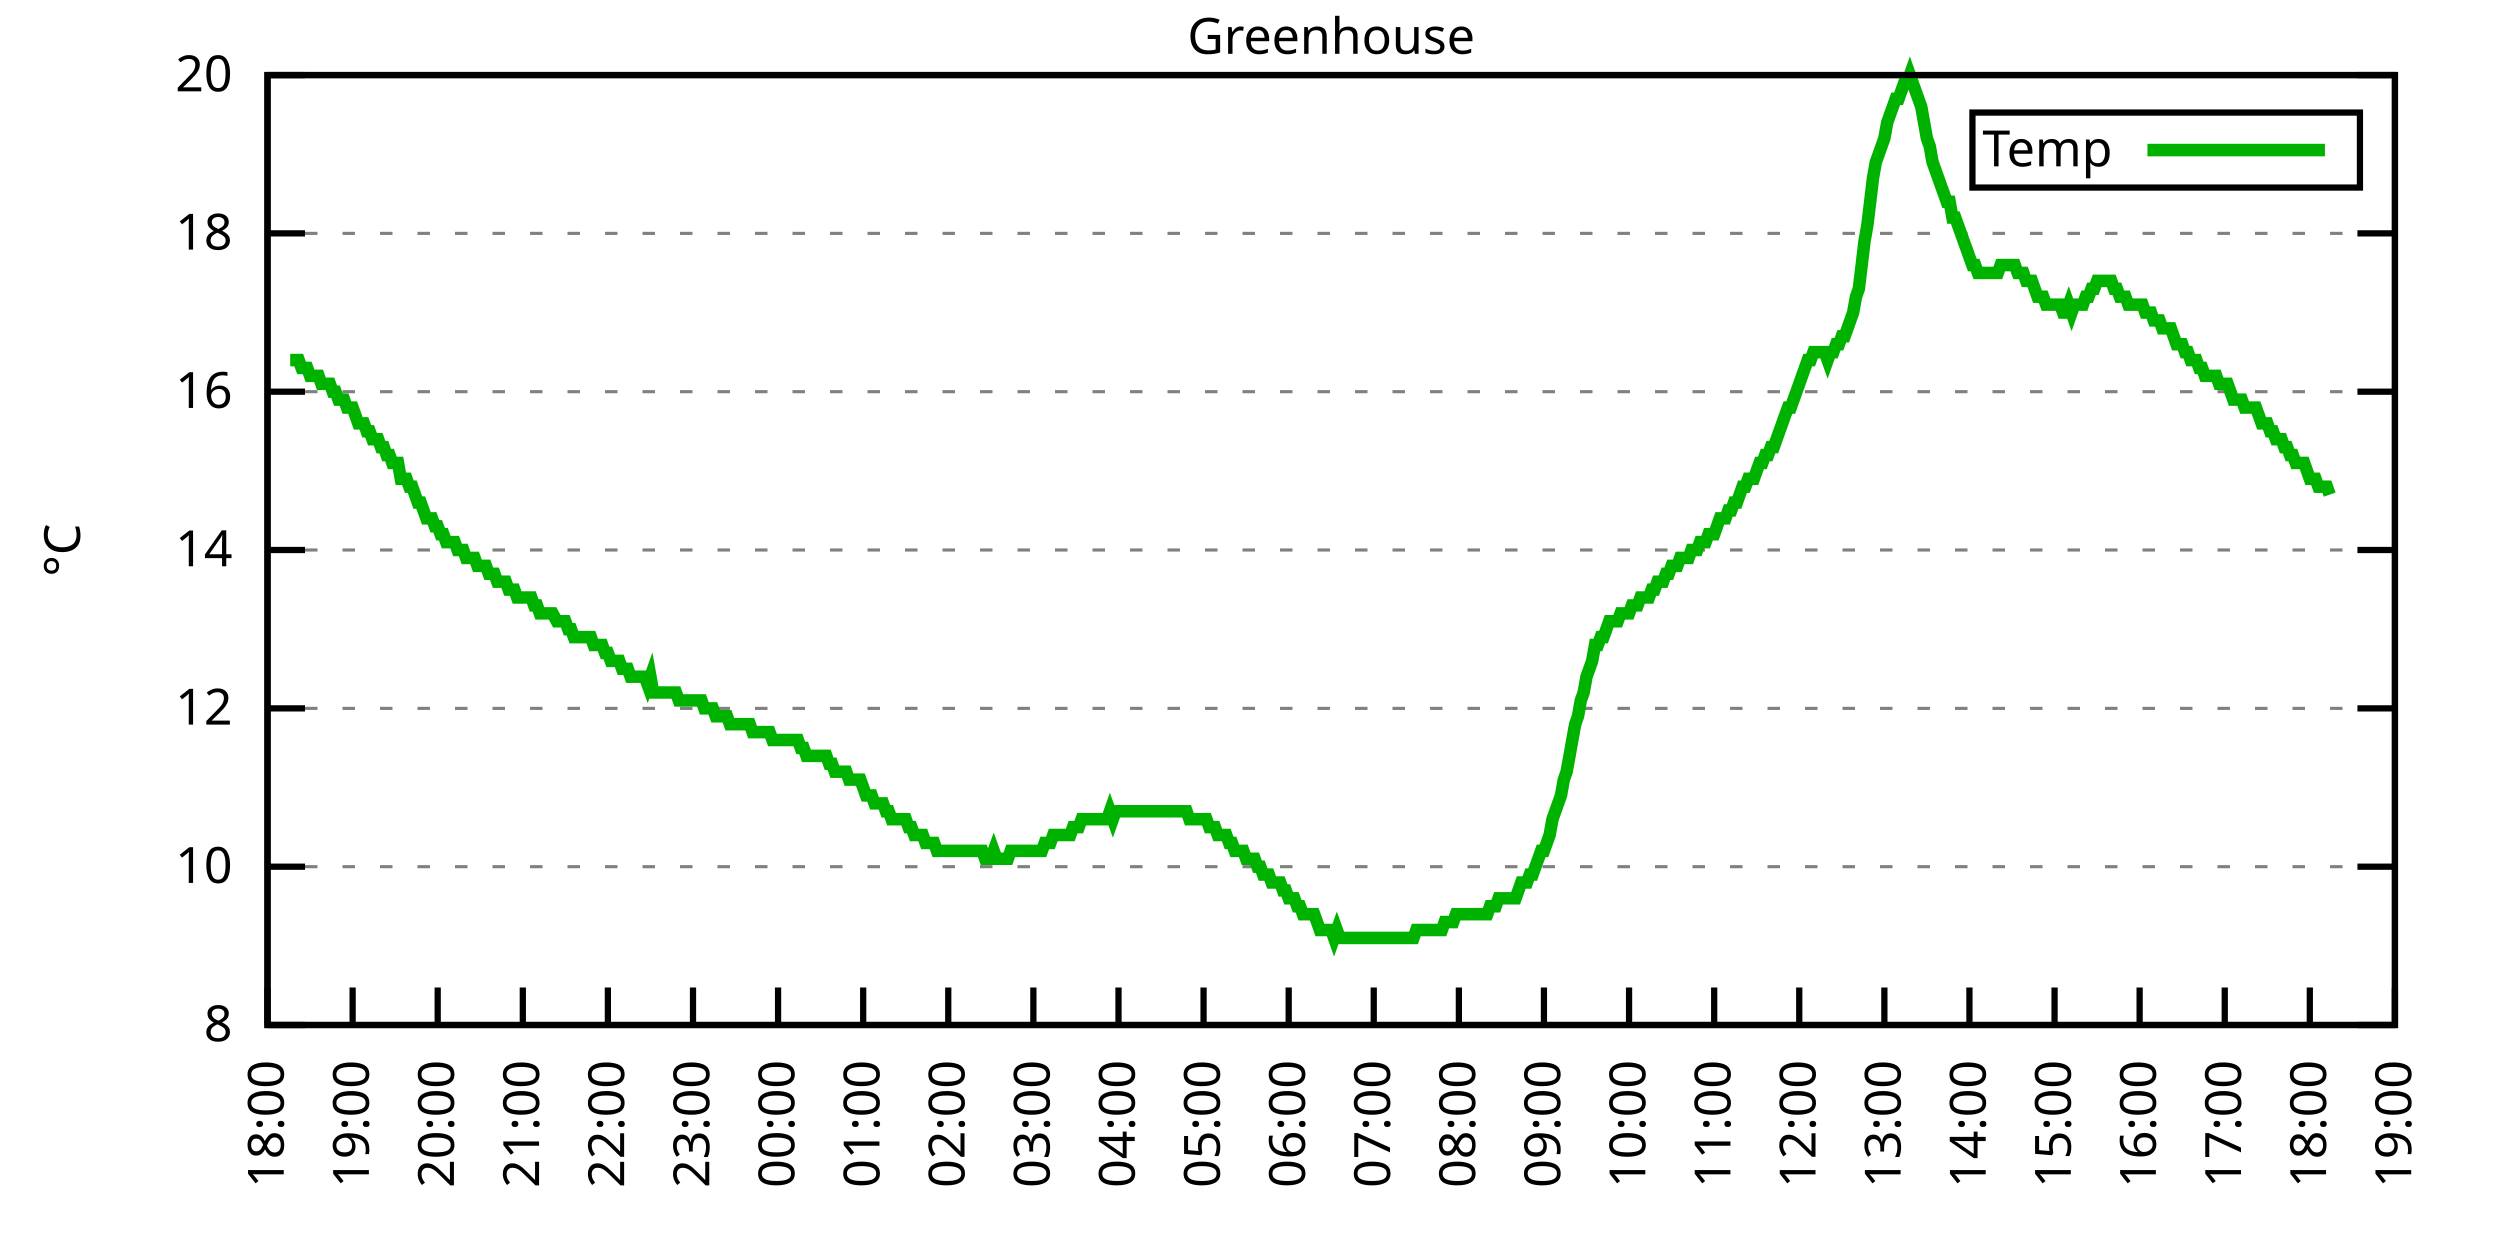
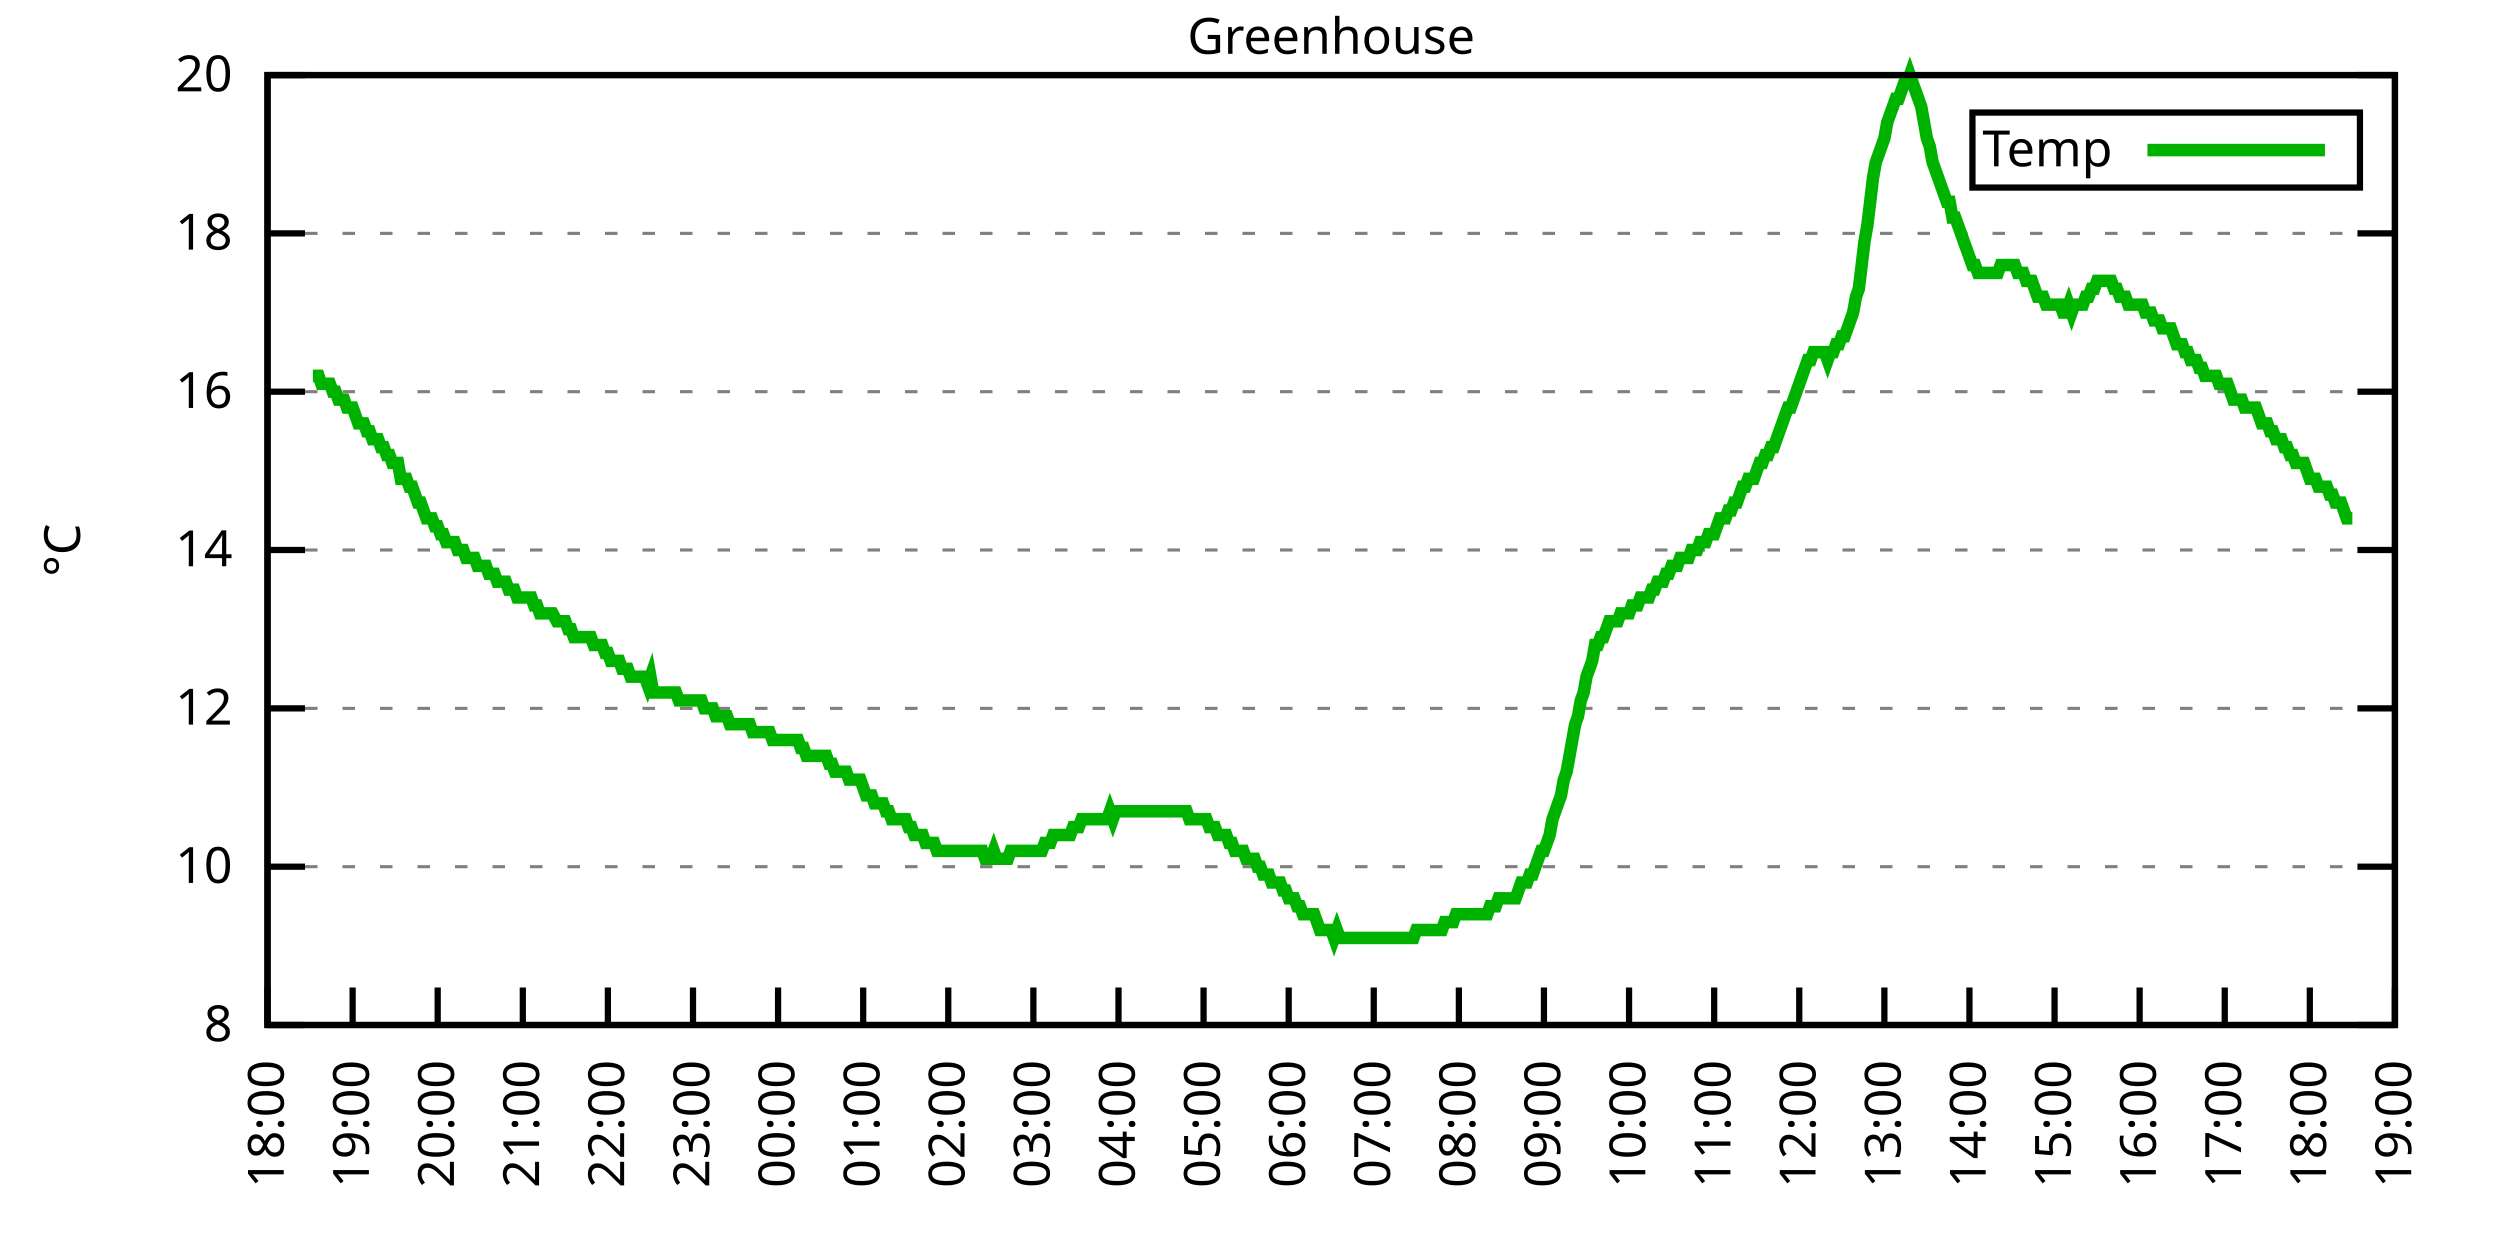
<svg xmlns="http://www.w3.org/2000/svg" xmlns:xlink="http://www.w3.org/1999/xlink" width="400" height="200" viewBox="0 0 400 200">
  <g id="gnuplot_canvas">
    <rect x="0" y="0" width="400" height="200" fill="none" />
    <defs>
      <circle id="gpDot" r="0.5" stroke-width="0.5" stroke="currentColor" />
      <path id="gpPt0" stroke-width="0.333" stroke="currentColor" d="M-1,0 h2 M0,-1 v2" />
      <path id="gpPt1" stroke-width="0.333" stroke="currentColor" d="M-1,-1 L1,1 M1,-1 L-1,1" />
      <path id="gpPt2" stroke-width="0.333" stroke="currentColor" d="M-1,0 L1,0 M0,-1 L0,1 M-1,-1 L1,1 M-1,1 L1,-1" />
      <rect id="gpPt3" stroke-width="0.333" stroke="currentColor" x="-1" y="-1" width="2" height="2" />
      <rect id="gpPt4" stroke-width="0.333" stroke="currentColor" fill="currentColor" x="-1" y="-1" width="2" height="2" />
      <circle id="gpPt5" stroke-width="0.333" stroke="currentColor" cx="0" cy="0" r="1" />
      <use xlink:href="#gpPt5" id="gpPt6" fill="currentColor" stroke="none" />
      <path id="gpPt7" stroke-width="0.333" stroke="currentColor" d="M0,-1.33 L-1.33,0.67 L1.33,0.67 z" />
      <use xlink:href="#gpPt7" id="gpPt8" fill="currentColor" stroke="none" />
      <use xlink:href="#gpPt7" id="gpPt9" stroke="currentColor" transform="rotate(180)" />
      <use xlink:href="#gpPt9" id="gpPt10" fill="currentColor" stroke="none" />
      <use xlink:href="#gpPt3" id="gpPt11" stroke="currentColor" transform="rotate(45)" />
      <use xlink:href="#gpPt11" id="gpPt12" fill="currentColor" stroke="none" />
      <path id="gpPt13" stroke-width="0.333" stroke="currentColor" d="M0,1.330 L1.265,0.411 L0.782,-1.067 L-0.782,-1.076 L-1.265,0.411 z" />
      <use xlink:href="#gpPt13" id="gpPt14" fill="currentColor" stroke="none" />
      <filter id="textbox" filterUnits="objectBoundingBox" x="0" y="0" height="1" width="1">
        <feFlood flood-color="white" flood-opacity="1" result="bgnd" />
        <feComposite in="SourceGraphic" in2="bgnd" operator="atop" />
      </filter>
      <filter id="greybox" filterUnits="objectBoundingBox" x="0" y="0" height="1" width="1">
        <feFlood flood-color="lightgrey" flood-opacity="1" result="grey" />
        <feComposite in="SourceGraphic" in2="grey" operator="atop" />
      </filter>
    </defs>
    <g fill="none" color="white" stroke="currentColor" stroke-width="1.00" stroke-linecap="butt" stroke-linejoin="miter">
</g>
    <g fill="none" color="black" stroke="currentColor" stroke-width="1.00" stroke-linecap="butt" stroke-linejoin="miter">
      <g stroke="none" shape-rendering="crispEdges">
        <polygon fill="rgb(255, 255, 255)" points="42.80,164.00 383.18,164.00 383.18,12.02 42.80,12.02 " />
      </g>
    </g>
    <g fill="none" color="black" stroke="currentColor" stroke-width="1.00" stroke-linecap="butt" stroke-linejoin="miter">
</g>
    <g fill="none" color="black" stroke="black" stroke-width="0.50" stroke-linecap="butt" stroke-linejoin="miter">
</g>
    <g fill="none" color="gray" stroke="currentColor" stroke-width="0.50" stroke-linecap="butt" stroke-linejoin="miter">
      <path stroke="gray" stroke-dasharray="2,4" class="gridline" d="M42.80,164.00 L383.19,164.00  " />
    </g>
    <g fill="none" color="gray" stroke="gray" stroke-width="1.00" stroke-linecap="butt" stroke-linejoin="miter">
</g>
    <g fill="none" color="black" stroke="currentColor" stroke-width="1.00" stroke-linecap="butt" stroke-linejoin="miter">
      <path stroke="black" d="M42.80,164.00 L48.80,164.00 M383.19,164.00 L377.19,164.00  " />
      <g transform="translate(37.20,166.60)" stroke="none" fill="black" font-family="Sans" font-size="8.00" text-anchor="end">
        <text>
          <tspan font-family="Sans"> 8</tspan>
        </text>
      </g>
    </g>
    <g fill="none" color="black" stroke="currentColor" stroke-width="1.00" stroke-linecap="butt" stroke-linejoin="miter">
</g>
    <g fill="none" color="black" stroke="black" stroke-width="0.50" stroke-linecap="butt" stroke-linejoin="miter">
</g>
    <g fill="none" color="gray" stroke="currentColor" stroke-width="0.50" stroke-linecap="butt" stroke-linejoin="miter">
      <path stroke="gray" stroke-dasharray="2,4" class="gridline" d="M42.80,138.67 L383.19,138.67  " />
    </g>
    <g fill="none" color="gray" stroke="gray" stroke-width="1.00" stroke-linecap="butt" stroke-linejoin="miter">
</g>
    <g fill="none" color="black" stroke="currentColor" stroke-width="1.00" stroke-linecap="butt" stroke-linejoin="miter">
      <path stroke="black" d="M42.80,138.67 L48.80,138.67 M383.19,138.67 L377.19,138.67  " />
      <g transform="translate(37.20,141.27)" stroke="none" fill="black" font-family="Sans" font-size="8.00" text-anchor="end">
        <text>
          <tspan font-family="Sans"> 10</tspan>
        </text>
      </g>
    </g>
    <g fill="none" color="black" stroke="currentColor" stroke-width="1.00" stroke-linecap="butt" stroke-linejoin="miter">
</g>
    <g fill="none" color="black" stroke="black" stroke-width="0.50" stroke-linecap="butt" stroke-linejoin="miter">
</g>
    <g fill="none" color="gray" stroke="currentColor" stroke-width="0.50" stroke-linecap="butt" stroke-linejoin="miter">
      <path stroke="gray" stroke-dasharray="2,4" class="gridline" d="M42.80,113.34 L383.19,113.34  " />
    </g>
    <g fill="none" color="gray" stroke="gray" stroke-width="1.00" stroke-linecap="butt" stroke-linejoin="miter">
</g>
    <g fill="none" color="black" stroke="currentColor" stroke-width="1.00" stroke-linecap="butt" stroke-linejoin="miter">
      <path stroke="black" d="M42.80,113.34 L48.80,113.34 M383.19,113.34 L377.19,113.34  " />
      <g transform="translate(37.20,115.94)" stroke="none" fill="black" font-family="Sans" font-size="8.00" text-anchor="end">
        <text>
          <tspan font-family="Sans"> 12</tspan>
        </text>
      </g>
    </g>
    <g fill="none" color="black" stroke="currentColor" stroke-width="1.00" stroke-linecap="butt" stroke-linejoin="miter">
</g>
    <g fill="none" color="black" stroke="black" stroke-width="0.50" stroke-linecap="butt" stroke-linejoin="miter">
</g>
    <g fill="none" color="gray" stroke="currentColor" stroke-width="0.50" stroke-linecap="butt" stroke-linejoin="miter">
      <path stroke="gray" stroke-dasharray="2,4" class="gridline" d="M42.80,88.00 L383.19,88.00  " />
    </g>
    <g fill="none" color="gray" stroke="gray" stroke-width="1.00" stroke-linecap="butt" stroke-linejoin="miter">
</g>
    <g fill="none" color="black" stroke="currentColor" stroke-width="1.00" stroke-linecap="butt" stroke-linejoin="miter">
      <path stroke="black" d="M42.80,88.00 L48.80,88.00 M383.19,88.00 L377.19,88.00  " />
      <g transform="translate(37.20,90.60)" stroke="none" fill="black" font-family="Sans" font-size="8.00" text-anchor="end">
        <text>
          <tspan font-family="Sans"> 14</tspan>
        </text>
      </g>
    </g>
    <g fill="none" color="black" stroke="currentColor" stroke-width="1.00" stroke-linecap="butt" stroke-linejoin="miter">
</g>
    <g fill="none" color="black" stroke="black" stroke-width="0.50" stroke-linecap="butt" stroke-linejoin="miter">
</g>
    <g fill="none" color="gray" stroke="currentColor" stroke-width="0.50" stroke-linecap="butt" stroke-linejoin="miter">
      <path stroke="gray" stroke-dasharray="2,4" class="gridline" d="M42.80,62.67 L383.19,62.67  " />
    </g>
    <g fill="none" color="gray" stroke="gray" stroke-width="1.00" stroke-linecap="butt" stroke-linejoin="miter">
</g>
    <g fill="none" color="black" stroke="currentColor" stroke-width="1.00" stroke-linecap="butt" stroke-linejoin="miter">
      <path stroke="black" d="M42.80,62.67 L48.80,62.67 M383.19,62.67 L377.19,62.67  " />
      <g transform="translate(37.20,65.27)" stroke="none" fill="black" font-family="Sans" font-size="8.00" text-anchor="end">
        <text>
          <tspan font-family="Sans"> 16</tspan>
        </text>
      </g>
    </g>
    <g fill="none" color="black" stroke="currentColor" stroke-width="1.00" stroke-linecap="butt" stroke-linejoin="miter">
</g>
    <g fill="none" color="black" stroke="black" stroke-width="0.50" stroke-linecap="butt" stroke-linejoin="miter">
</g>
    <g fill="none" color="gray" stroke="currentColor" stroke-width="0.50" stroke-linecap="butt" stroke-linejoin="miter">
      <path stroke="gray" stroke-dasharray="2,4" class="gridline" d="M42.80,37.34 L383.19,37.34  " />
    </g>
    <g fill="none" color="gray" stroke="gray" stroke-width="1.00" stroke-linecap="butt" stroke-linejoin="miter">
</g>
    <g fill="none" color="black" stroke="currentColor" stroke-width="1.00" stroke-linecap="butt" stroke-linejoin="miter">
      <path stroke="black" d="M42.80,37.34 L48.80,37.34 M383.19,37.34 L377.19,37.34  " />
      <g transform="translate(37.20,39.94)" stroke="none" fill="black" font-family="Sans" font-size="8.00" text-anchor="end">
        <text>
          <tspan font-family="Sans"> 18</tspan>
        </text>
      </g>
    </g>
    <g fill="none" color="black" stroke="currentColor" stroke-width="1.00" stroke-linecap="butt" stroke-linejoin="miter">
</g>
    <g fill="none" color="black" stroke="black" stroke-width="0.50" stroke-linecap="butt" stroke-linejoin="miter">
</g>
    <g fill="none" color="gray" stroke="currentColor" stroke-width="0.50" stroke-linecap="butt" stroke-linejoin="miter">
      <path stroke="gray" stroke-dasharray="2,4" class="gridline" d="M42.80,12.01 L383.19,12.01  " />
    </g>
    <g fill="none" color="gray" stroke="gray" stroke-width="1.00" stroke-linecap="butt" stroke-linejoin="miter">
</g>
    <g fill="none" color="black" stroke="currentColor" stroke-width="1.00" stroke-linecap="butt" stroke-linejoin="miter">
      <path stroke="black" d="M42.80,12.01 L48.80,12.01 M383.19,12.01 L377.19,12.01  " />
      <g transform="translate(37.20,14.61)" stroke="none" fill="black" font-family="Sans" font-size="8.00" text-anchor="end">
        <text>
          <tspan font-family="Sans"> 20</tspan>
        </text>
      </g>
    </g>
    <g fill="none" color="black" stroke="currentColor" stroke-width="1.00" stroke-linecap="butt" stroke-linejoin="miter">
      <path stroke="black" d="M42.80,164.00 L42.80,158.00  " />
      <g transform="translate(45.40,169.60) rotate(270.00)" stroke="none" fill="black" font-family="Sans" font-size="8.00" text-anchor="end">
        <text>
          <tspan font-family="Sans">18:00</tspan>
        </text>
      </g>
    </g>
    <g fill="none" color="black" stroke="currentColor" stroke-width="1.00" stroke-linecap="butt" stroke-linejoin="miter">
      <path stroke="black" d="M56.42,164.00 L56.42,158.00  " />
      <g transform="translate(59.02,169.60) rotate(270.00)" stroke="none" fill="black" font-family="Sans" font-size="8.00" text-anchor="end">
        <text>
          <tspan font-family="Sans">19:00</tspan>
        </text>
      </g>
    </g>
    <g fill="none" color="black" stroke="currentColor" stroke-width="1.00" stroke-linecap="butt" stroke-linejoin="miter">
      <path stroke="black" d="M70.03,164.00 L70.03,158.00  " />
      <g transform="translate(72.63,169.60) rotate(270.00)" stroke="none" fill="black" font-family="Sans" font-size="8.00" text-anchor="end">
        <text>
          <tspan font-family="Sans">20:00</tspan>
        </text>
      </g>
    </g>
    <g fill="none" color="black" stroke="currentColor" stroke-width="1.00" stroke-linecap="butt" stroke-linejoin="miter">
      <path stroke="black" d="M83.65,164.00 L83.65,158.00  " />
      <g transform="translate(86.25,169.60) rotate(270.00)" stroke="none" fill="black" font-family="Sans" font-size="8.00" text-anchor="end">
        <text>
          <tspan font-family="Sans">21:00</tspan>
        </text>
      </g>
    </g>
    <g fill="none" color="black" stroke="currentColor" stroke-width="1.00" stroke-linecap="butt" stroke-linejoin="miter">
      <path stroke="black" d="M97.26,164.00 L97.26,158.00  " />
      <g transform="translate(99.86,169.60) rotate(270.00)" stroke="none" fill="black" font-family="Sans" font-size="8.00" text-anchor="end">
        <text>
          <tspan font-family="Sans">22:00</tspan>
        </text>
      </g>
    </g>
    <g fill="none" color="black" stroke="currentColor" stroke-width="1.00" stroke-linecap="butt" stroke-linejoin="miter">
      <path stroke="black" d="M110.88,164.00 L110.88,158.00  " />
      <g transform="translate(113.48,169.60) rotate(270.00)" stroke="none" fill="black" font-family="Sans" font-size="8.00" text-anchor="end">
        <text>
          <tspan font-family="Sans">23:00</tspan>
        </text>
      </g>
    </g>
    <g fill="none" color="black" stroke="currentColor" stroke-width="1.00" stroke-linecap="butt" stroke-linejoin="miter">
      <path stroke="black" d="M124.49,164.00 L124.49,158.00  " />
      <g transform="translate(127.09,169.60) rotate(270.00)" stroke="none" fill="black" font-family="Sans" font-size="8.00" text-anchor="end">
        <text>
          <tspan font-family="Sans">00:00</tspan>
        </text>
      </g>
    </g>
    <g fill="none" color="black" stroke="currentColor" stroke-width="1.00" stroke-linecap="butt" stroke-linejoin="miter">
      <path stroke="black" d="M138.11,164.00 L138.11,158.00  " />
      <g transform="translate(140.71,169.60) rotate(270.00)" stroke="none" fill="black" font-family="Sans" font-size="8.00" text-anchor="end">
        <text>
          <tspan font-family="Sans">01:00</tspan>
        </text>
      </g>
    </g>
    <g fill="none" color="black" stroke="currentColor" stroke-width="1.00" stroke-linecap="butt" stroke-linejoin="miter">
      <path stroke="black" d="M151.72,164.00 L151.72,158.00  " />
      <g transform="translate(154.32,169.60) rotate(270.00)" stroke="none" fill="black" font-family="Sans" font-size="8.00" text-anchor="end">
        <text>
          <tspan font-family="Sans">02:00</tspan>
        </text>
      </g>
    </g>
    <g fill="none" color="black" stroke="currentColor" stroke-width="1.00" stroke-linecap="butt" stroke-linejoin="miter">
      <path stroke="black" d="M165.34,164.00 L165.34,158.00  " />
      <g transform="translate(167.94,169.60) rotate(270.00)" stroke="none" fill="black" font-family="Sans" font-size="8.00" text-anchor="end">
        <text>
          <tspan font-family="Sans">03:00</tspan>
        </text>
      </g>
    </g>
    <g fill="none" color="black" stroke="currentColor" stroke-width="1.00" stroke-linecap="butt" stroke-linejoin="miter">
      <path stroke="black" d="M178.96,164.00 L178.96,158.00  " />
      <g transform="translate(181.56,169.60) rotate(270.00)" stroke="none" fill="black" font-family="Sans" font-size="8.00" text-anchor="end">
        <text>
          <tspan font-family="Sans">04:00</tspan>
        </text>
      </g>
    </g>
    <g fill="none" color="black" stroke="currentColor" stroke-width="1.00" stroke-linecap="butt" stroke-linejoin="miter">
      <path stroke="black" d="M192.57,164.00 L192.57,158.00  " />
      <g transform="translate(195.17,169.60) rotate(270.00)" stroke="none" fill="black" font-family="Sans" font-size="8.00" text-anchor="end">
        <text>
          <tspan font-family="Sans">05:00</tspan>
        </text>
      </g>
    </g>
    <g fill="none" color="black" stroke="currentColor" stroke-width="1.00" stroke-linecap="butt" stroke-linejoin="miter">
      <path stroke="black" d="M206.19,164.00 L206.19,158.00  " />
      <g transform="translate(208.79,169.60) rotate(270.00)" stroke="none" fill="black" font-family="Sans" font-size="8.00" text-anchor="end">
        <text>
          <tspan font-family="Sans">06:00</tspan>
        </text>
      </g>
    </g>
    <g fill="none" color="black" stroke="currentColor" stroke-width="1.00" stroke-linecap="butt" stroke-linejoin="miter">
      <path stroke="black" d="M219.80,164.00 L219.80,158.00  " />
      <g transform="translate(222.40,169.60) rotate(270.00)" stroke="none" fill="black" font-family="Sans" font-size="8.00" text-anchor="end">
        <text>
          <tspan font-family="Sans">07:00</tspan>
        </text>
      </g>
    </g>
    <g fill="none" color="black" stroke="currentColor" stroke-width="1.00" stroke-linecap="butt" stroke-linejoin="miter">
      <path stroke="black" d="M233.42,164.00 L233.42,158.00  " />
      <g transform="translate(236.02,169.60) rotate(270.00)" stroke="none" fill="black" font-family="Sans" font-size="8.00" text-anchor="end">
        <text>
          <tspan font-family="Sans">08:00</tspan>
        </text>
      </g>
    </g>
    <g fill="none" color="black" stroke="currentColor" stroke-width="1.00" stroke-linecap="butt" stroke-linejoin="miter">
      <path stroke="black" d="M247.03,164.00 L247.03,158.00  " />
      <g transform="translate(249.63,169.60) rotate(270.00)" stroke="none" fill="black" font-family="Sans" font-size="8.00" text-anchor="end">
        <text>
          <tspan font-family="Sans">09:00</tspan>
        </text>
      </g>
    </g>
    <g fill="none" color="black" stroke="currentColor" stroke-width="1.00" stroke-linecap="butt" stroke-linejoin="miter">
      <path stroke="black" d="M260.65,164.00 L260.65,158.00  " />
      <g transform="translate(263.25,169.60) rotate(270.00)" stroke="none" fill="black" font-family="Sans" font-size="8.00" text-anchor="end">
        <text>
          <tspan font-family="Sans">10:00</tspan>
        </text>
      </g>
    </g>
    <g fill="none" color="black" stroke="currentColor" stroke-width="1.00" stroke-linecap="butt" stroke-linejoin="miter">
      <path stroke="black" d="M274.27,164.00 L274.27,158.00  " />
      <g transform="translate(276.87,169.60) rotate(270.00)" stroke="none" fill="black" font-family="Sans" font-size="8.00" text-anchor="end">
        <text>
          <tspan font-family="Sans">11:00</tspan>
        </text>
      </g>
    </g>
    <g fill="none" color="black" stroke="currentColor" stroke-width="1.00" stroke-linecap="butt" stroke-linejoin="miter">
      <path stroke="black" d="M287.88,164.00 L287.88,158.00  " />
      <g transform="translate(290.48,169.60) rotate(270.00)" stroke="none" fill="black" font-family="Sans" font-size="8.00" text-anchor="end">
        <text>
          <tspan font-family="Sans">12:00</tspan>
        </text>
      </g>
    </g>
    <g fill="none" color="black" stroke="currentColor" stroke-width="1.00" stroke-linecap="butt" stroke-linejoin="miter">
      <path stroke="black" d="M301.50,164.00 L301.50,158.00  " />
      <g transform="translate(304.10,169.60) rotate(270.00)" stroke="none" fill="black" font-family="Sans" font-size="8.00" text-anchor="end">
        <text>
          <tspan font-family="Sans">13:00</tspan>
        </text>
      </g>
    </g>
    <g fill="none" color="black" stroke="currentColor" stroke-width="1.00" stroke-linecap="butt" stroke-linejoin="miter">
      <path stroke="black" d="M315.11,164.00 L315.11,158.00  " />
      <g transform="translate(317.71,169.60) rotate(270.00)" stroke="none" fill="black" font-family="Sans" font-size="8.00" text-anchor="end">
        <text>
          <tspan font-family="Sans">14:00</tspan>
        </text>
      </g>
    </g>
    <g fill="none" color="black" stroke="currentColor" stroke-width="1.00" stroke-linecap="butt" stroke-linejoin="miter">
      <path stroke="black" d="M328.73,164.00 L328.73,158.00  " />
      <g transform="translate(331.33,169.60) rotate(270.00)" stroke="none" fill="black" font-family="Sans" font-size="8.00" text-anchor="end">
        <text>
          <tspan font-family="Sans">15:00</tspan>
        </text>
      </g>
    </g>
    <g fill="none" color="black" stroke="currentColor" stroke-width="1.00" stroke-linecap="butt" stroke-linejoin="miter">
      <path stroke="black" d="M342.34,164.00 L342.34,158.00  " />
      <g transform="translate(344.94,169.60) rotate(270.00)" stroke="none" fill="black" font-family="Sans" font-size="8.00" text-anchor="end">
        <text>
          <tspan font-family="Sans">16:00</tspan>
        </text>
      </g>
    </g>
    <g fill="none" color="black" stroke="currentColor" stroke-width="1.00" stroke-linecap="butt" stroke-linejoin="miter">
      <path stroke="black" d="M355.96,164.00 L355.96,158.00  " />
      <g transform="translate(358.56,169.60) rotate(270.00)" stroke="none" fill="black" font-family="Sans" font-size="8.00" text-anchor="end">
        <text>
          <tspan font-family="Sans">17:00</tspan>
        </text>
      </g>
    </g>
    <g fill="none" color="black" stroke="currentColor" stroke-width="1.00" stroke-linecap="butt" stroke-linejoin="miter">
      <path stroke="black" d="M369.57,164.00 L369.57,158.00  " />
      <g transform="translate(372.17,169.60) rotate(270.00)" stroke="none" fill="black" font-family="Sans" font-size="8.00" text-anchor="end">
        <text>
          <tspan font-family="Sans">18:00</tspan>
        </text>
      </g>
    </g>
    <g fill="none" color="black" stroke="currentColor" stroke-width="1.00" stroke-linecap="butt" stroke-linejoin="miter">
      <path stroke="black" d="M383.19,164.00 L383.19,158.00  " />
      <g transform="translate(385.79,169.60) rotate(270.00)" stroke="none" fill="black" font-family="Sans" font-size="8.00" text-anchor="end">
        <text>
          <tspan font-family="Sans">19:00</tspan>
        </text>
      </g>
    </g>
    <g fill="none" color="black" stroke="currentColor" stroke-width="1.00" stroke-linecap="butt" stroke-linejoin="miter">
</g>
    <g fill="none" color="black" stroke="currentColor" stroke-width="1.00" stroke-linecap="butt" stroke-linejoin="miter">
      <path stroke="black" d="M42.80,12.01 L42.80,164.00 L383.19,164.00 L383.19,12.01 L42.80,12.01 Z  " />
    </g>
    <g fill="none" color="black" stroke="currentColor" stroke-width="1.00" stroke-linecap="butt" stroke-linejoin="miter">
</g>
    <g fill="none" color="black" stroke="currentColor" stroke-width="1.00" stroke-linecap="butt" stroke-linejoin="miter">
      <path stroke="black" d="M315.59,30.01 L315.59,18.01 L377.59,18.01 L377.59,30.01 L315.59,30.01 Z  " />
    </g>
    <g id="Greenhouse_plot_1">
      <g fill="none" color="white" stroke="black" stroke-width="2.00" stroke-linecap="butt" stroke-linejoin="miter">
</g>
      <g fill="none" color="black" stroke="currentColor" stroke-width="2.00" stroke-linecap="butt" stroke-linejoin="miter">
        <g transform="translate(337.99,26.61)" stroke="none" fill="black" font-family="Sans" font-size="8.00" text-anchor="end">
          <text>
            <tspan font-family="Sans">Temp</tspan>
          </text>
        </g>
      </g>
      <g fill="none" color="black" stroke="currentColor" stroke-width="2.00" stroke-linecap="butt" stroke-linejoin="miter">
-         <path stroke="rgb(  0, 178,   0)" d="M343.59,24.01 L371.99,24.01 M46.43,57.61 L46.88,57.61 L47.34,57.61 L47.79,57.61 L48.25,58.87 L48.70,58.87   L49.15,58.87 L49.61,60.14 L50.06,60.14 L50.52,60.14 L50.97,60.14 L51.42,61.41 L51.88,61.41 L52.33,61.41   L52.78,61.41 L53.24,62.67 L53.69,62.67 L54.15,63.94 L54.60,63.94 L55.05,63.94 L55.51,65.21 L55.96,65.21   L56.42,65.21 L56.87,66.47 L57.32,67.74 L57.78,67.74 L58.23,67.74 L58.68,69.01 L59.14,69.01 L59.59,70.27   L60.05,70.27 L60.50,70.27 L60.95,71.54 L61.41,71.54 L61.86,72.81 L62.32,72.81 L62.77,74.07 L63.22,74.07   L63.68,74.07 L64.13,76.61 L64.58,76.61 L65.04,76.61 L65.49,77.87 L65.95,77.87 L66.40,79.14 L66.85,80.41   L67.31,80.41 L67.76,81.67 L68.22,82.94 L68.67,82.94 L69.12,82.94 L69.58,84.21 L70.03,84.21 L70.49,85.47   L70.94,85.47 L71.39,86.74 L71.85,86.74 L72.30,86.74 L72.75,86.74 L73.21,88.00 L73.66,88.00 L74.12,88.00   L74.57,89.27 L75.02,89.27 L75.48,89.27 L75.93,89.27 L76.39,90.54 L76.84,90.54 L77.29,90.54 L77.75,90.54   L78.20,91.80 L78.65,91.80 L79.11,91.80 L79.56,93.07 L80.02,93.07 L80.47,93.07 L80.92,93.07 L81.38,94.34   L81.83,94.34 L82.29,94.34 L82.74,95.60 L83.19,95.60 L83.65,95.60 L84.10,95.60 L84.55,95.60 L85.01,95.60   L85.46,96.87 L85.92,96.87 L86.37,98.14 L86.82,98.14 L87.28,98.14 L87.73,98.14 L88.19,98.14 L88.41,98.14   L89.09,99.40 L89.55,99.40 L90.00,99.40 L90.45,99.40 L90.91,100.67 L91.36,100.67 L91.82,101.94 L92.27,101.94   L92.72,101.94 L93.18,101.94 L93.63,101.94 L94.09,101.94 L94.54,101.94 L94.99,103.20 L95.45,103.20 L95.90,103.20   L96.35,103.20 L96.81,104.47 L97.26,104.47 L97.72,105.74 L98.17,105.74 L98.62,105.74 L99.08,105.74 L99.53,107.00   L99.99,107.00 L100.44,107.00 L100.89,108.27 L101.35,108.27 L101.80,108.27 L102.25,108.27 L102.71,108.27 L103.16,108.27   L103.62,109.54 L104.07,108.27 L104.52,110.80 L104.98,110.80 L105.43,110.80 L105.89,110.80 L106.34,110.80 L106.79,110.80   L107.25,110.80 L107.70,110.80 L108.15,110.80 L108.61,112.07 L109.06,112.07 L109.52,112.07 L109.97,112.07 L110.42,112.07   L110.88,112.07 L111.33,112.07 L111.79,112.07 L112.24,112.07 L112.69,113.34 L113.15,113.34 L113.60,113.34 L114.05,113.34   L114.51,114.60 L114.96,114.60 L115.42,114.60 L115.87,114.60 L116.32,114.60 L116.78,115.87 L117.23,115.87 L117.69,115.87   L118.14,115.87 L118.59,115.87 L119.05,115.87 L119.50,115.87 L119.96,115.87 L120.41,117.14 L120.86,117.14 L121.32,117.14   L121.77,117.14 L122.22,117.14 L122.68,117.14 L123.13,117.14 L123.59,118.40 L124.04,118.40 L124.49,118.40 L124.95,118.40   L125.40,118.40 L125.86,118.40 L126.31,118.40 L126.76,118.40 L127.22,118.40 L127.67,118.40 L128.12,119.67 L128.58,119.67   L129.03,120.94 L129.49,120.94 L129.94,120.94 L130.39,120.94 L130.85,120.94 L131.30,120.94 L131.76,120.94 L132.21,120.94   L132.66,122.20 L133.12,122.20 L133.57,123.47 L134.02,123.47 L134.48,123.47 L134.93,123.47 L135.39,123.47 L135.84,124.74   L136.29,124.74 L136.75,124.74 L137.20,124.74 L137.66,124.74 L138.11,126.00 L138.56,127.27 L139.02,127.27 L139.47,127.27   L139.92,128.54 L140.38,128.54 L140.83,128.54 L141.29,128.54 L141.74,129.80 L142.19,129.80 L142.65,131.07 L143.10,131.07   L143.56,131.07 L144.01,131.07 L144.46,131.07 L144.92,131.07 L145.37,132.34 L145.82,132.34 L146.28,133.60 L146.73,133.60   L147.19,133.60 L147.64,133.60 L148.09,134.87 L148.55,134.87 L149.00,134.87 L149.46,134.87 L149.91,136.14 L150.36,136.14   L150.82,136.14 L151.27,136.14 L151.72,136.14 L152.18,136.14 L152.63,136.14 L153.09,136.14 L153.54,136.14 L153.99,136.14   L154.45,136.14 L154.90,136.14 L155.36,136.14 L155.81,136.14 L156.26,136.14 L156.72,136.14 L157.17,136.14 L157.62,137.40   L158.08,137.40 L158.53,137.40 L158.99,136.14 L159.44,137.40 L159.89,137.40 L160.35,137.40 L160.80,137.40 L161.26,137.40   L161.71,136.14 L162.16,136.14 L162.62,136.14 L163.07,136.14 L163.52,136.14 L163.98,136.14 L164.43,136.14 L164.89,136.14   L165.34,136.14 L165.79,136.14 L166.25,136.14 L166.70,136.14 L167.16,134.87 L167.61,134.87 L168.06,134.87 L168.52,133.60   L168.97,133.60 L169.43,133.60 L169.88,133.60 L170.33,133.60 L170.79,133.60 L171.24,133.60 L171.69,132.34 L172.15,132.34   L172.60,132.34 L173.06,131.07 L173.51,131.07 L173.96,131.07 L174.42,131.07 L174.87,131.07 L175.33,131.07 L175.78,131.07   L176.23,131.07 L176.69,131.07 L177.14,131.07 L177.59,129.80 L178.05,131.07 L178.50,129.80 L178.96,129.80 L179.41,129.80   L179.86,129.80 L180.32,129.80 L180.77,129.80 L181.23,129.80 L181.68,129.80 L182.13,129.80 L182.59,129.80 L183.04,129.80   L183.49,129.80 L183.95,129.80 L184.40,129.80 L184.86,129.80 L185.31,129.80 L185.76,129.80 L186.22,129.80 L186.67,129.80   L187.13,129.80 L187.58,129.80 L188.03,129.80 L188.49,129.80 L188.94,129.80 L189.39,129.80 L189.85,129.80 L190.30,131.07   L190.76,131.07 L191.21,131.07 L191.66,131.07 L192.12,131.07 L192.57,131.07 L193.03,131.07 L193.48,132.34 L193.93,132.34   L194.39,132.34 L194.84,133.60 L195.29,133.60 L195.75,133.60 L196.20,133.60 L196.66,134.87 L197.11,134.87 L197.56,136.14   L198.02,136.14 L198.47,136.14 L198.93,136.14 L199.38,137.40 L199.83,137.40 L200.29,137.40 L200.74,137.40 L201.19,138.67   L201.65,138.67 L202.10,139.93 L202.56,139.93 L203.01,139.93 L203.46,141.20 L203.92,141.20 L204.37,141.20 L204.83,141.20   L205.28,142.47 L205.73,142.47 L206.19,143.73 L206.64,143.73 L207.09,143.73 L207.55,145.00 L208.00,145.00 L208.46,146.27   L208.91,146.27 L209.36,146.27 L209.82,146.27 L210.27,146.27 L210.73,147.53 L211.18,148.80 L211.63,148.80 L212.09,148.80   L212.54,148.80 L213.00,148.80 L213.45,150.07 L213.90,148.80 L214.36,150.07 L214.81,150.07 L215.26,150.07 L215.72,150.07   L216.17,150.07 L216.63,150.07 L217.08,150.07 L217.53,150.07 L217.99,150.07 L218.44,150.07 L218.90,150.07 L219.35,150.07   L219.80,150.07 L220.26,150.07 L220.71,150.07 L221.16,150.07 L221.62,150.07 L222.07,150.07 L222.53,150.07 L222.98,150.07   L223.43,150.07 L223.89,150.07 L224.34,150.07 L224.80,150.07 L225.25,150.07 L225.70,150.07 L226.16,150.07 L226.61,148.80   L227.06,148.80 L227.52,148.80 L227.97,148.80 L228.43,148.80 L228.88,148.80 L229.33,148.80 L229.79,148.80 L230.24,148.80   L230.70,148.80 L231.15,147.53 L231.60,147.53 L232.06,147.53 L232.51,147.53 L232.96,146.27 L233.42,146.27 L233.87,146.27   L234.33,146.27 L234.78,146.27 L235.23,146.27 L235.69,146.27 L236.14,146.27 L236.60,146.27 L237.05,146.27 L237.50,146.27   L237.96,146.27 L238.41,145.00 L238.86,145.00 L239.32,145.00 L239.77,143.73 L240.23,143.73 L240.68,143.73 L241.13,143.73   L241.59,143.73 L242.04,143.73 L242.50,143.73 L242.95,142.47 L243.40,141.20 L243.86,141.20 L244.31,141.20 L244.76,139.93   L245.22,139.93 L245.67,138.67 L246.13,137.40 L246.58,136.14 L247.03,136.14 L247.49,134.87 L247.94,133.60 L248.40,131.07   L248.85,129.80 L249.30,128.54 L249.76,127.27 L250.21,124.74 L250.66,123.47 L251.12,120.94 L251.57,118.40 L252.03,115.87   L252.48,114.60 L252.93,112.07 L253.39,110.80 L253.84,108.27 L254.30,107.00 L254.75,105.74 L255.20,103.20 L255.66,103.20   L256.11,101.94 L256.56,101.94 L257.02,100.67 L257.47,99.40 L257.93,99.40 L258.38,99.40 L258.83,99.40 L259.29,98.14   L259.74,98.14 L260.20,98.14 L260.65,98.14 L261.10,96.87 L261.56,96.87 L262.01,96.87 L262.47,95.60 L262.92,95.60   L263.37,95.60 L263.83,95.60 L264.28,94.34 L264.73,94.34 L265.19,93.07 L265.64,93.07 L266.10,93.07 L266.55,91.80   L267.00,91.80 L267.46,90.54 L267.91,90.54 L268.37,90.54 L268.82,89.27 L269.27,89.27 L269.73,89.27 L270.18,89.27   L270.63,88.00 L271.09,88.00 L271.54,88.00 L272.00,86.74 L272.45,86.74 L272.90,86.74 L273.36,85.47 L273.81,85.47   L274.27,85.47 L274.72,84.21 L275.17,82.94 L275.63,82.94 L276.08,82.94 L276.53,81.67 L276.99,81.67 L277.44,80.41   L277.90,80.41 L278.35,79.14 L278.80,77.87 L279.26,77.87 L279.71,76.61 L280.17,76.61 L280.62,76.61 L281.07,75.34   L281.53,74.07 L281.98,74.07 L282.43,72.81 L282.89,72.81 L283.34,71.54 L283.80,71.54 L284.25,70.27 L284.70,69.01   L285.16,67.74 L285.61,66.47 L286.07,65.21 L286.52,65.21 L286.97,63.94 L287.43,62.67 L287.88,61.41 L288.33,60.14   L288.79,58.87 L289.24,57.61 L289.70,57.61 L290.15,56.34 L290.60,56.34 L291.06,56.34 L291.51,56.34 L291.97,56.34   L292.42,57.61 L292.87,56.34 L293.33,56.34 L293.78,55.07 L294.23,55.07 L294.69,53.81 L295.14,53.81 L295.60,52.54   L296.05,51.27 L296.50,50.01 L296.96,47.47 L297.41,46.21 L297.87,42.41 L298.32,38.61 L298.77,36.08 L299.23,32.28   L299.68,28.48 L300.13,25.94 L300.59,24.68 L301.04,23.41 L301.50,22.14 L301.95,19.61 L302.40,18.34 L302.86,17.08   L303.31,15.81 L303.77,15.81 L304.22,14.54 L304.67,13.28 L305.13,13.28 L305.58,12.01 L306.03,13.28 L306.49,14.54   L306.94,15.81 L307.40,17.08 L307.85,19.61 L308.30,22.14 L308.76,23.41 L309.21,25.94 L309.67,27.21 L310.12,28.48   L310.57,29.74 L311.03,31.01 L311.48,32.28 L311.94,32.28 L312.39,34.81 L312.84,34.81 L313.30,36.08 L313.75,37.34   L314.20,38.61 L314.66,39.87 L315.11,41.14 L315.57,42.41 L316.02,42.41 L316.47,43.67 L316.93,43.67 L317.38,43.67   L317.84,43.67 L318.29,43.67 L318.74,43.67 L319.20,43.67 L319.65,43.67 L320.10,42.41 L320.56,42.41 L321.01,42.41   L321.47,42.41 L321.92,42.41 L322.37,42.41 L322.83,43.67 L323.28,43.67 L323.74,43.67 L324.19,44.94 L324.64,44.94   L325.10,44.94 L325.55,46.21 L326.00,47.47 L326.46,47.47 L326.91,47.47 L327.37,48.74 L327.82,48.74 L328.27,48.74   L328.73,48.74 L329.18,48.74 L329.64,48.74 L330.09,50.01 L330.54,50.01 L331.00,48.74 L331.45,50.01 L331.90,48.74   L332.36,48.74 L332.81,48.74 L333.27,48.74 L333.72,47.47 L334.17,47.47 L334.63,46.21 L335.08,46.21 L335.54,44.94   L335.99,44.94 L336.44,44.94 L336.90,44.94 L337.35,44.94 L337.80,44.94 L338.26,46.21 L338.71,46.21 L339.17,47.47   L339.62,47.47 L340.07,47.47 L340.53,48.74 L340.98,48.74 L341.44,48.74 L341.89,48.74 L342.34,48.74 L342.80,48.74   L343.25,50.01 L343.70,50.01 L344.16,50.01 L344.61,51.27 L345.07,51.27 L345.52,51.27 L345.97,52.54 L346.43,52.54   L346.88,52.54 L347.34,52.54 L347.79,53.81 L348.24,55.07 L348.70,55.07 L349.15,55.07 L349.60,56.34 L350.06,56.34   L350.51,57.61 L350.97,57.61 L351.42,57.61 L351.87,58.87 L352.33,58.87 L352.78,60.14 L353.24,60.14 L353.69,60.14   L354.14,60.14 L354.60,60.14 L355.05,61.41 L355.50,61.41 L355.96,61.41 L356.41,61.41 L356.87,62.67 L357.32,63.94   L357.77,63.94 L358.23,63.94 L358.68,63.94 L359.14,65.21 L359.59,65.21 L360.04,65.21 L360.50,65.21 L360.95,65.21   L361.41,66.47 L361.86,67.74 L362.31,67.74 L362.77,67.74 L363.22,69.01 L363.67,69.01 L364.13,70.27 L364.58,70.27   L365.04,70.27 L365.49,71.54 L365.94,71.54 L366.40,72.81 L366.85,72.81 L367.31,74.07 L367.76,74.07 L368.21,74.07   L368.67,74.07 L369.12,75.34 L369.57,76.61 L370.03,76.61 L370.48,76.61 L370.94,77.87 L371.39,77.87 L371.84,77.87   L372.30,77.87 L372.75,79.14  " />
+         <path stroke="rgb(  0, 178,   0)" d="M343.59,24.01 L371.99,24.01 M50.06,60.14 L50.52,60.14 L50.97,60.14 L51.42,61.41 L51.88,61.41 L52.33,61.41   L52.78,61.41 L53.24,62.67 L53.69,62.67 L54.15,63.94 L54.60,63.94 L55.05,63.94 L55.51,65.21 L55.96,65.21   L56.42,65.21 L56.87,66.47 L57.32,67.74 L57.78,67.74 L58.23,67.74 L58.68,69.01 L59.14,69.01 L59.59,70.27   L60.05,70.27 L60.50,70.27 L60.95,71.54 L61.41,71.54 L61.86,72.81 L62.32,72.81 L62.77,74.07 L63.22,74.07   L63.68,74.07 L64.13,76.61 L64.58,76.61 L65.04,76.61 L65.49,77.87 L65.95,77.87 L66.40,79.14 L66.85,80.41   L67.31,80.41 L67.76,81.67 L68.22,82.94 L68.67,82.94 L69.12,82.94 L69.58,84.21 L70.03,84.21 L70.49,85.47   L70.94,85.47 L71.39,86.74 L71.85,86.74 L72.30,86.74 L72.75,86.74 L73.21,88.00 L73.66,88.00 L74.12,88.00   L74.57,89.27 L75.02,89.27 L75.48,89.27 L75.93,89.27 L76.39,90.54 L76.84,90.54 L77.29,90.54 L77.75,90.54   L78.20,91.80 L78.65,91.80 L79.11,91.80 L79.56,93.07 L80.02,93.07 L80.47,93.07 L80.92,93.07 L81.38,94.34   L81.83,94.34 L82.29,94.34 L82.74,95.60 L83.19,95.60 L83.65,95.60 L84.10,95.60 L84.55,95.60 L85.01,95.60   L85.46,96.87 L85.92,96.87 L86.37,98.14 L86.82,98.14 L87.28,98.14 L87.73,98.14 L88.19,98.14 L88.41,98.14   L89.09,99.40 L89.55,99.40 L90.00,99.40 L90.45,99.40 L90.91,100.67 L91.36,100.67 L91.82,101.94 L92.27,101.94   L92.72,101.94 L93.18,101.94 L93.63,101.94 L94.09,101.94 L94.54,101.94 L94.99,103.20 L95.45,103.20 L95.90,103.20   L96.35,103.20 L96.81,104.47 L97.26,104.47 L97.72,105.74 L98.17,105.74 L98.62,105.74 L99.08,105.74 L99.53,107.00   L99.99,107.00 L100.44,107.00 L100.89,108.27 L101.35,108.27 L101.80,108.27 L102.25,108.27 L102.71,108.27 L103.16,108.27   L103.62,109.54 L104.07,108.27 L104.52,110.80 L104.98,110.80 L105.43,110.80 L105.89,110.80 L106.34,110.80 L106.79,110.80   L107.25,110.80 L107.70,110.80 L108.15,110.80 L108.61,112.07 L109.06,112.07 L109.52,112.07 L109.97,112.07 L110.42,112.07   L110.88,112.07 L111.33,112.07 L111.79,112.07 L112.24,112.07 L112.69,113.34 L113.15,113.34 L113.60,113.34 L114.05,113.34   L114.51,114.60 L114.96,114.60 L115.42,114.60 L115.87,114.60 L116.32,114.60 L116.78,115.87 L117.23,115.87 L117.69,115.87   L118.14,115.87 L118.59,115.87 L119.05,115.87 L119.50,115.87 L119.96,115.87 L120.41,117.14 L120.86,117.14 L121.32,117.14   L121.77,117.14 L122.22,117.14 L122.68,117.14 L123.13,117.14 L123.59,118.40 L124.04,118.40 L124.49,118.40 L124.95,118.40   L125.40,118.40 L125.86,118.40 L126.31,118.40 L126.76,118.40 L127.22,118.40 L127.67,118.40 L128.12,119.67 L128.58,119.67   L129.03,120.94 L129.49,120.94 L129.94,120.94 L130.39,120.94 L130.85,120.94 L131.30,120.94 L131.76,120.94 L132.21,120.94   L132.66,122.20 L133.12,122.20 L133.57,123.47 L134.02,123.47 L134.48,123.47 L134.93,123.47 L135.39,123.47 L135.84,124.74   L136.29,124.74 L136.75,124.74 L137.20,124.74 L137.66,124.74 L138.11,126.00 L138.56,127.27 L139.02,127.27 L139.47,127.27   L139.92,128.54 L140.38,128.54 L140.83,128.54 L141.29,128.54 L141.74,129.80 L142.19,129.80 L142.65,131.07 L143.10,131.07   L143.56,131.07 L144.01,131.07 L144.46,131.07 L144.92,131.07 L145.37,132.34 L145.82,132.34 L146.28,133.60 L146.73,133.60   L147.19,133.60 L147.64,133.60 L148.09,134.87 L148.55,134.87 L149.00,134.87 L149.46,134.87 L149.91,136.14 L150.36,136.14   L150.82,136.14 L151.27,136.14 L151.72,136.14 L152.18,136.14 L152.63,136.14 L153.09,136.14 L153.54,136.14 L153.99,136.14   L154.45,136.14 L154.90,136.14 L155.36,136.14 L155.81,136.14 L156.26,136.14 L156.72,136.14 L157.17,136.14 L157.62,137.40   L158.08,137.40 L158.53,137.40 L158.99,136.14 L159.44,137.40 L159.89,137.40 L160.35,137.40 L160.80,137.40 L161.26,137.40   L161.71,136.14 L162.16,136.14 L162.62,136.14 L163.07,136.14 L163.52,136.14 L163.98,136.14 L164.43,136.14 L164.89,136.14   L165.34,136.14 L165.79,136.14 L166.25,136.14 L166.70,136.14 L167.16,134.87 L167.61,134.87 L168.06,134.87 L168.52,133.60   L168.97,133.60 L169.43,133.60 L169.88,133.60 L170.33,133.60 L170.79,133.60 L171.24,133.60 L171.69,132.34 L172.15,132.34   L172.60,132.34 L173.06,131.07 L173.51,131.07 L173.96,131.07 L174.42,131.07 L174.87,131.07 L175.33,131.07 L175.78,131.07   L176.23,131.07 L176.69,131.07 L177.14,131.07 L177.59,129.80 L178.05,131.07 L178.50,129.80 L178.96,129.80 L179.41,129.80   L179.86,129.80 L180.32,129.80 L180.77,129.80 L181.23,129.80 L181.68,129.80 L182.13,129.80 L182.59,129.80 L183.04,129.80   L183.49,129.80 L183.95,129.80 L184.40,129.80 L184.86,129.80 L185.31,129.80 L185.76,129.80 L186.22,129.80 L186.67,129.80   L187.13,129.80 L187.58,129.80 L188.03,129.80 L188.49,129.80 L188.94,129.80 L189.39,129.80 L189.85,129.80 L190.30,131.07   L190.76,131.07 L191.21,131.07 L191.66,131.07 L192.12,131.07 L192.57,131.07 L193.03,131.07 L193.48,132.34 L193.93,132.34   L194.39,132.34 L194.84,133.60 L195.29,133.60 L195.75,133.60 L196.20,133.60 L196.66,134.87 L197.11,134.87 L197.56,136.14   L198.02,136.14 L198.47,136.14 L198.93,136.14 L199.38,137.40 L199.83,137.40 L200.29,137.40 L200.74,137.40 L201.19,138.67   L201.65,138.67 L202.10,139.93 L202.56,139.93 L203.01,139.93 L203.46,141.20 L203.92,141.20 L204.37,141.20 L204.83,141.20   L205.28,142.47 L205.73,142.47 L206.19,143.73 L206.64,143.73 L207.09,143.73 L207.55,145.00 L208.00,145.00 L208.46,146.27   L208.91,146.27 L209.36,146.27 L209.82,146.27 L210.27,146.27 L210.73,147.53 L211.18,148.80 L211.63,148.80 L212.09,148.80   L212.54,148.80 L213.00,148.80 L213.45,150.07 L213.90,148.80 L214.36,150.07 L214.81,150.07 L215.26,150.07 L215.72,150.07   L216.17,150.07 L216.63,150.07 L217.08,150.07 L217.53,150.07 L217.99,150.07 L218.44,150.07 L218.90,150.07 L219.35,150.07   L219.80,150.07 L220.26,150.07 L220.71,150.07 L221.16,150.07 L221.62,150.07 L222.07,150.07 L222.53,150.07 L222.98,150.07   L223.43,150.07 L223.89,150.07 L224.34,150.07 L224.80,150.07 L225.25,150.07 L225.70,150.07 L226.16,150.07 L226.61,148.80   L227.06,148.80 L227.52,148.80 L227.97,148.80 L228.43,148.80 L228.88,148.80 L229.33,148.80 L229.79,148.80 L230.24,148.80   L230.70,148.80 L231.15,147.53 L231.60,147.53 L232.06,147.53 L232.51,147.53 L232.96,146.27 L233.42,146.27 L233.87,146.27   L234.33,146.27 L234.78,146.27 L235.23,146.27 L235.69,146.27 L236.14,146.27 L236.60,146.27 L237.05,146.27 L237.50,146.27   L237.96,146.27 L238.41,145.00 L238.86,145.00 L239.32,145.00 L239.77,143.73 L240.23,143.73 L240.68,143.73 L241.13,143.73   L241.59,143.73 L242.04,143.73 L242.50,143.73 L242.95,142.47 L243.40,141.20 L243.86,141.20 L244.31,141.20 L244.76,139.93   L245.22,139.93 L245.67,138.67 L246.13,137.40 L246.58,136.14 L247.03,136.14 L247.49,134.87 L247.94,133.60 L248.40,131.07   L248.85,129.80 L249.30,128.54 L249.76,127.27 L250.21,124.74 L250.66,123.47 L251.12,120.94 L251.57,118.40 L252.03,115.87   L252.48,114.60 L252.93,112.07 L253.39,110.80 L253.84,108.27 L254.30,107.00 L254.75,105.74 L255.20,103.20 L255.66,103.20   L256.11,101.94 L256.56,101.94 L257.02,100.67 L257.47,99.40 L257.93,99.40 L258.38,99.40 L258.83,99.40 L259.29,98.14   L259.74,98.14 L260.20,98.14 L260.65,98.14 L261.10,96.87 L261.56,96.87 L262.01,96.87 L262.47,95.60 L262.92,95.60   L263.37,95.60 L263.83,95.60 L264.28,94.34 L264.73,94.34 L265.19,93.07 L265.64,93.07 L266.10,93.07 L266.55,91.80   L267.00,91.80 L267.46,90.54 L267.91,90.54 L268.37,90.54 L268.82,89.27 L269.27,89.27 L269.73,89.27 L270.18,89.27   L270.63,88.00 L271.09,88.00 L271.54,88.00 L272.00,86.74 L272.45,86.74 L272.90,86.74 L273.36,85.47 L273.81,85.47   L274.27,85.47 L274.72,84.21 L275.17,82.94 L275.63,82.94 L276.08,82.94 L276.53,81.67 L276.99,81.67 L277.44,80.41   L277.90,80.41 L278.35,79.14 L278.80,77.87 L279.26,77.87 L279.71,76.61 L280.17,76.61 L280.62,76.61 L281.07,75.34   L281.53,74.07 L281.98,74.07 L282.43,72.81 L282.89,72.81 L283.34,71.54 L283.80,71.54 L284.25,70.27 L284.70,69.01   L285.16,67.74 L285.61,66.47 L286.07,65.21 L286.52,65.21 L286.97,63.94 L287.43,62.67 L287.88,61.41 L288.33,60.14   L288.79,58.87 L289.24,57.61 L289.70,57.61 L290.15,56.34 L290.60,56.34 L291.06,56.34 L291.51,56.34 L291.97,56.34   L292.42,57.61 L292.87,56.34 L293.33,56.34 L293.78,55.07 L294.23,55.07 L294.69,53.81 L295.14,53.81 L295.60,52.54   L296.05,51.27 L296.50,50.01 L296.96,47.47 L297.41,46.21 L297.87,42.41 L298.32,38.61 L298.77,36.08 L299.23,32.28   L299.68,28.48 L300.13,25.94 L300.59,24.68 L301.04,23.41 L301.50,22.14 L301.95,19.61 L302.40,18.34 L302.86,17.08   L303.31,15.81 L303.77,15.81 L304.22,14.54 L304.67,13.28 L305.13,13.28 L305.58,12.01 L306.03,13.28 L306.49,14.54   L306.94,15.81 L307.40,17.08 L307.85,19.61 L308.30,22.14 L308.76,23.41 L309.21,25.94 L309.67,27.21 L310.12,28.48   L310.57,29.74 L311.03,31.01 L311.48,32.28 L311.94,32.28 L312.39,34.81 L312.84,34.81 L313.30,36.08 L313.75,37.34   L314.20,38.61 L314.66,39.87 L315.11,41.14 L315.57,42.41 L316.02,42.41 L316.47,43.67 L316.93,43.67 L317.38,43.67   L317.84,43.67 L318.29,43.67 L318.74,43.67 L319.20,43.67 L319.65,43.67 L320.10,42.41 L320.56,42.41 L321.01,42.41   L321.47,42.41 L321.92,42.41 L322.37,42.41 L322.83,43.67 L323.28,43.67 L323.74,43.67 L324.19,44.94 L324.64,44.94   L325.10,44.94 L325.55,46.21 L326.00,47.47 L326.46,47.47 L326.91,47.47 L327.37,48.74 L327.82,48.74 L328.27,48.74   L328.73,48.74 L329.18,48.74 L329.64,48.74 L330.09,50.01 L330.54,50.01 L331.00,48.74 L331.45,50.01 L331.90,48.74   L332.36,48.74 L332.81,48.74 L333.27,48.74 L333.72,47.47 L334.17,47.47 L334.63,46.21 L335.08,46.21 L335.54,44.94   L335.99,44.94 L336.44,44.94 L336.90,44.94 L337.35,44.94 L337.80,44.94 L338.26,46.21 L338.71,46.21 L339.17,47.47   L339.62,47.47 L340.07,47.47 L340.53,48.74 L340.98,48.74 L341.44,48.74 L341.89,48.74 L342.34,48.74 L342.80,48.74   L343.25,50.01 L343.70,50.01 L344.16,50.01 L344.61,51.27 L345.07,51.27 L345.52,51.27 L345.97,52.54 L346.43,52.54   L346.88,52.54 L347.34,52.54 L347.79,53.81 L348.24,55.07 L348.70,55.07 L349.15,55.07 L349.60,56.34 L350.06,56.34   L350.51,57.61 L350.97,57.61 L351.42,57.61 L351.87,58.87 L352.33,58.87 L352.78,60.14 L353.24,60.14 L353.69,60.14   L354.14,60.14 L354.60,60.14 L355.05,61.41 L355.50,61.41 L355.96,61.41 L356.41,61.41 L356.87,62.67 L357.32,63.94   L357.77,63.94 L358.23,63.94 L358.68,63.94 L359.14,65.21 L359.59,65.21 L360.04,65.21 L360.50,65.21 L360.95,65.21   L361.41,66.47 L361.86,67.74 L362.31,67.74 L362.77,67.74 L363.22,69.01 L363.67,69.01 L364.13,70.27 L364.58,70.27   L365.04,70.27 L365.49,71.54 L365.94,71.54 L366.40,72.81 L366.85,72.81 L367.31,74.07 L367.76,74.07 L368.21,74.07   L368.67,74.07 L369.12,75.34 L369.57,76.61 L370.03,76.61 L370.48,76.61 L370.94,77.87 L371.39,77.87 L371.84,77.87   L372.30,77.87 L372.75,79.14 L373.21,79.14 L373.66,80.41 L374.11,80.41 L374.57,80.41 L375.02,81.67 L375.47,82.94   L375.93,82.94 L376.38,82.94  " />
      </g>
    </g>
    <g fill="none" color="black" stroke="currentColor" stroke-width="2.00" stroke-linecap="butt" stroke-linejoin="miter">
</g>
    <g fill="none" color="black" stroke="black" stroke-width="1.00" stroke-linecap="butt" stroke-linejoin="miter">
</g>
    <g fill="none" color="black" stroke="currentColor" stroke-width="1.00" stroke-linecap="butt" stroke-linejoin="miter">
      <path stroke="black" d="M42.80,12.01 L42.80,164.00 L383.19,164.00 L383.19,12.01 L42.80,12.01 Z  " />
      <g transform="translate(12.80,88.01) rotate(270.00)" stroke="none" fill="black" font-family="Sans" font-size="8.00" text-anchor="middle">
        <text>
          <tspan font-family="Sans">°C</tspan>
        </text>
      </g>
    </g>
    <g fill="none" color="black" stroke="currentColor" stroke-width="1.00" stroke-linecap="butt" stroke-linejoin="miter">
</g>
    <g fill="none" color="black" stroke="currentColor" stroke-width="1.00" stroke-linecap="butt" stroke-linejoin="miter">
      <g transform="translate(212.99,8.61)" stroke="none" fill="black" font-family="Sans" font-size="8.00" text-anchor="middle">
        <text>
          <tspan font-family="Sans">Greenhouse</tspan>
        </text>
      </g>
    </g>
    <g fill="none" color="black" stroke="currentColor" stroke-width="1.00" stroke-linecap="butt" stroke-linejoin="miter">
</g>
  </g>
</svg>
